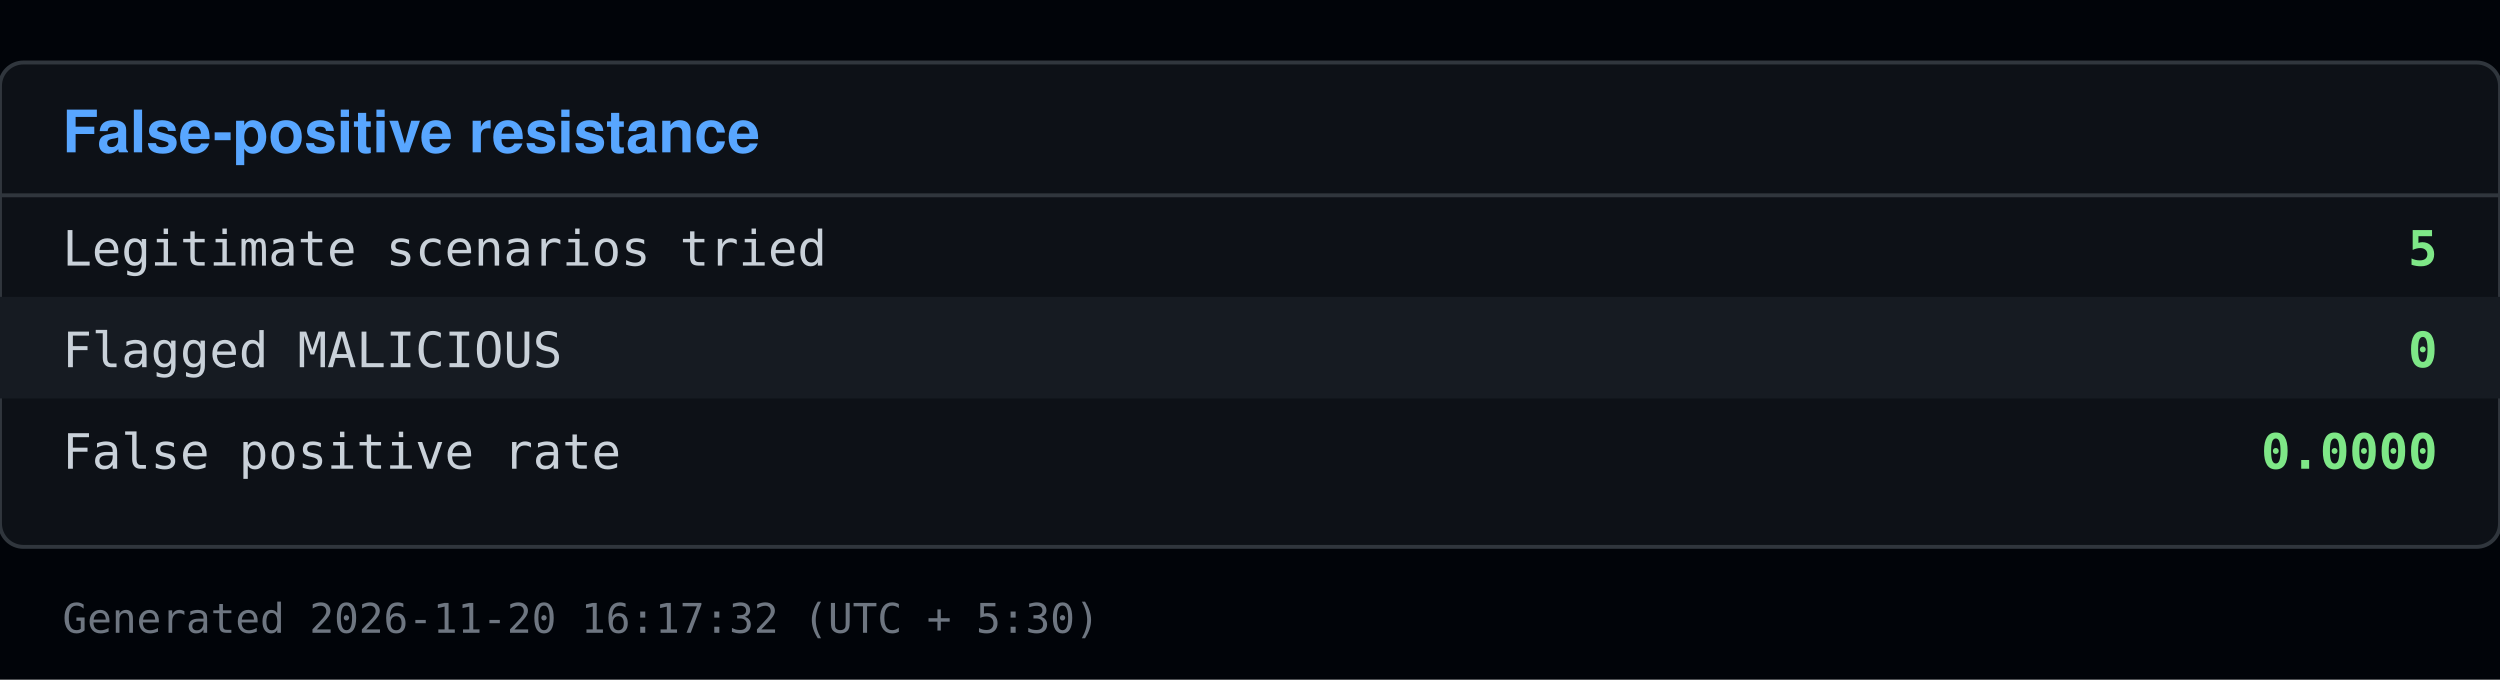
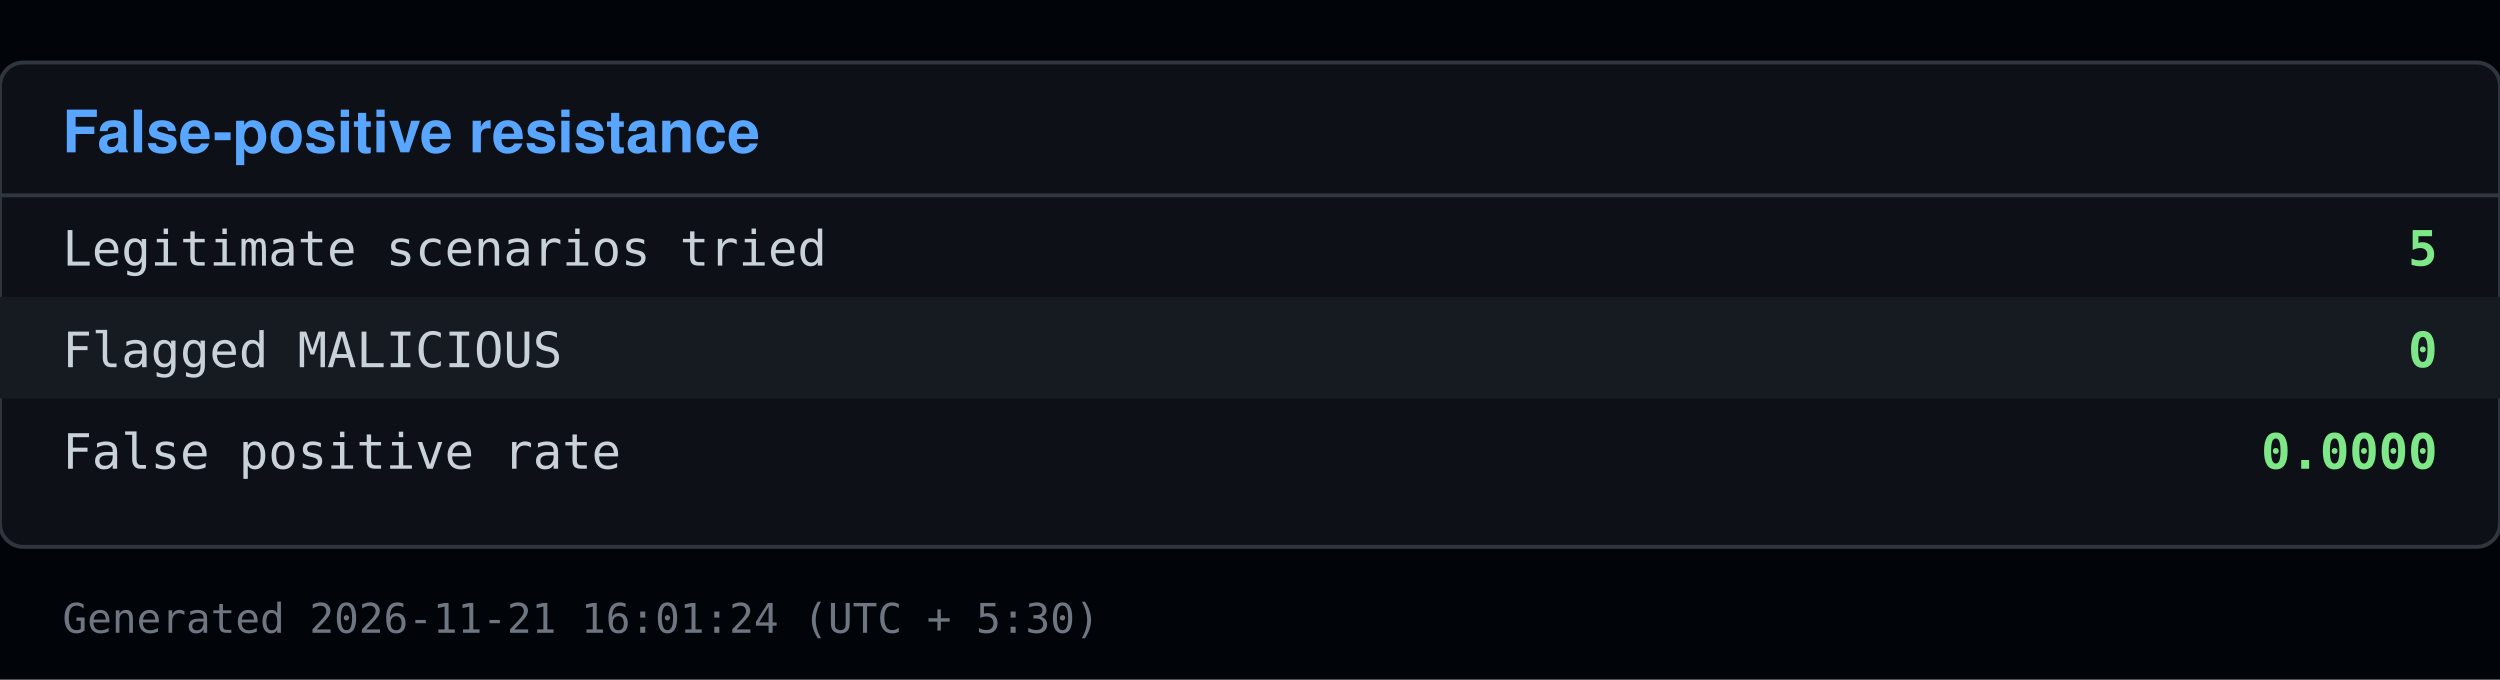
<svg xmlns="http://www.w3.org/2000/svg" viewBox="0 0 640 174" width="640" height="174">
  <rect x="0" y="0" width="640" height="174" fill="#010409" />
  <rect x="0" y="16" width="640" height="124" fill="#0d1117" stroke="#30363d" rx="6" />
  <text x="16" y="39" font-family="Segoe UI, Helvetica, Arial, sans-serif" font-size="15" font-weight="600" fill="#58a6ff">False-positive resistance</text>
  <line x1="0" y1="50" x2="640" y2="50" stroke="#30363d" />
  <text x="16" y="68" font-family="Consolas, Menlo, monospace" font-size="12.5" fill="#c9d1d9">Legitimate scenarios tried</text>
  <text x="624" y="68" font-family="Consolas, Menlo, monospace" font-size="12.5" fill="#7ee787" text-anchor="end" font-weight="600">5</text>
  <rect x="0" y="76" width="640" height="26" fill="#161b22" />
  <text x="16" y="94" font-family="Consolas, Menlo, monospace" font-size="12.5" fill="#c9d1d9">Flagged MALICIOUS</text>
  <text x="624" y="94" font-family="Consolas, Menlo, monospace" font-size="12.5" fill="#7ee787" text-anchor="end" font-weight="600">0</text>
  <text x="16" y="120" font-family="Consolas, Menlo, monospace" font-size="12.5" fill="#c9d1d9">False positive rate</text>
  <text x="624" y="120" font-family="Consolas, Menlo, monospace" font-size="12.5" fill="#7ee787" text-anchor="end" font-weight="600">0.0000</text>
-   <text x="16" y="162" font-family="Consolas, Menlo, monospace" font-size="10.5" fill="#6e7681">Generated 2026-11-20 16:17:32 (UTC + 5:30)</text>
+   <text x="16" y="162" font-family="Consolas, Menlo, monospace" font-size="10.5" fill="#6e7681">Generated 2026-11-21 16:01:24 (UTC + 5:30)</text>
</svg>
